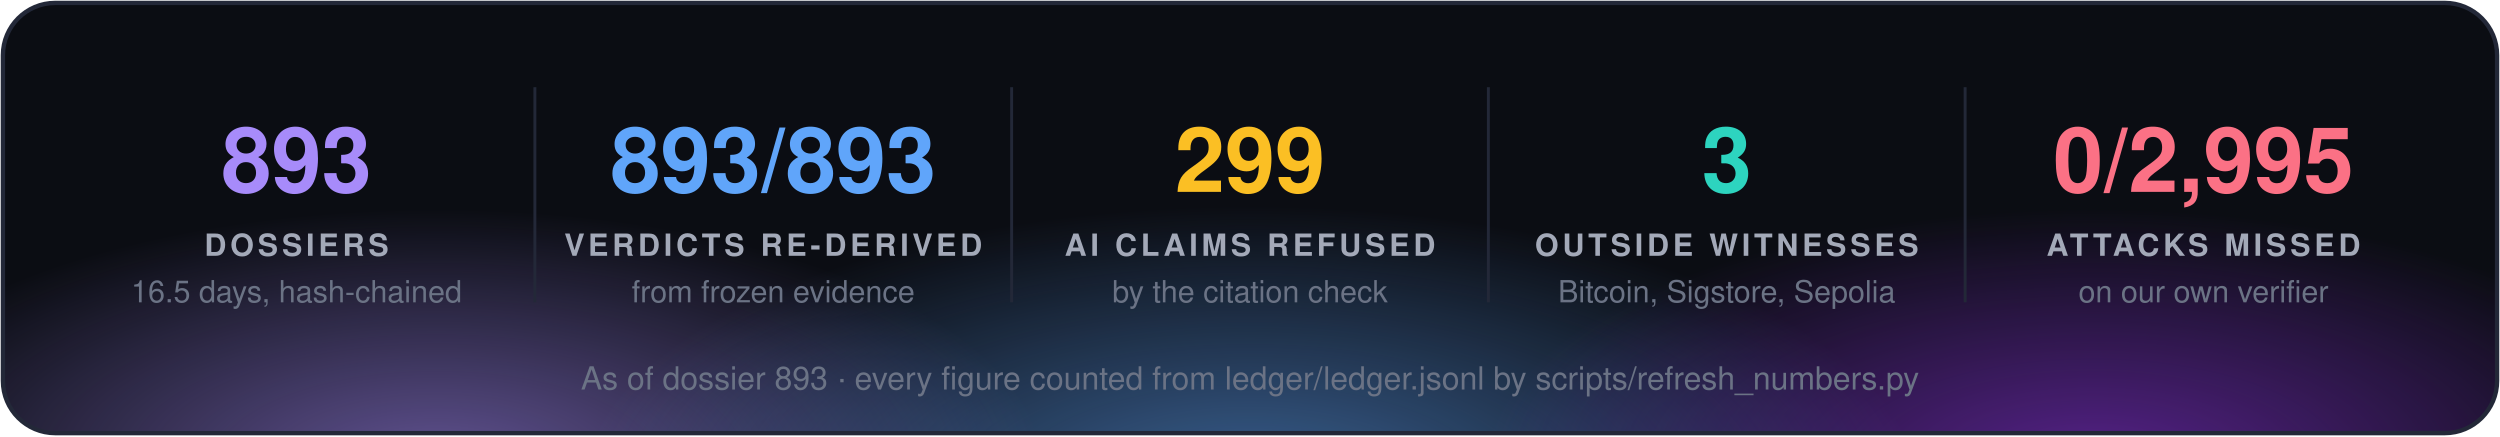
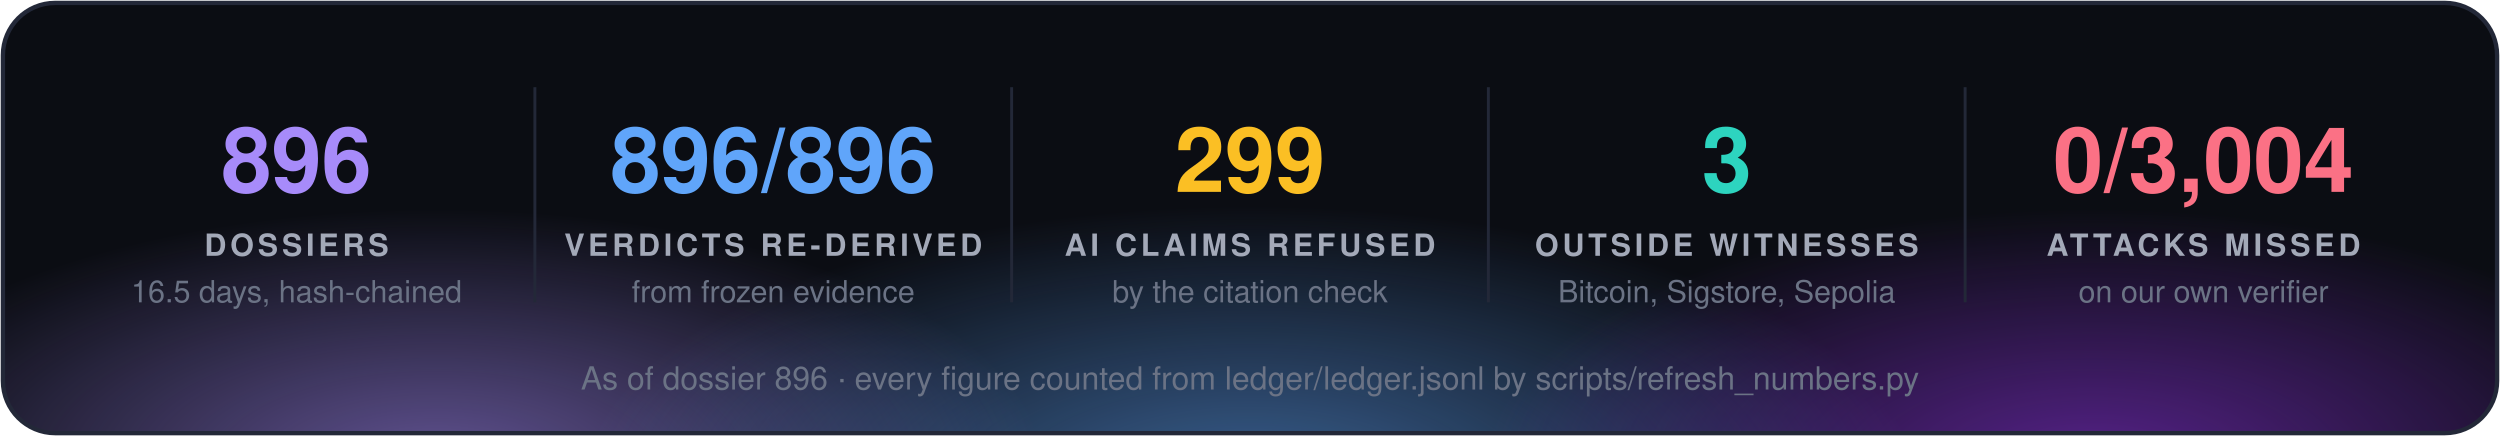
<svg xmlns="http://www.w3.org/2000/svg" width="860" height="150" viewBox="0 0 860 150" font-family="'Segoe UI', 'Helvetica Neue', Helvetica, Arial, sans-serif">
  <defs>
    <radialGradient id="g0" cx="50%" cy="50%" r="50%">
      <stop offset="0" stop-color="#a78bfa" stop-opacity="0.55" />
      <stop offset="1" stop-color="#a78bfa" stop-opacity="0" />
    </radialGradient>
    <radialGradient id="g1" cx="50%" cy="50%" r="50%">
      <stop offset="0" stop-color="#60a5fa" stop-opacity="0.55" />
      <stop offset="1" stop-color="#60a5fa" stop-opacity="0" />
    </radialGradient>
    <radialGradient id="g2" cx="50%" cy="50%" r="50%">
      <stop offset="0" stop-color="#9333ea" stop-opacity="0.55" />
      <stop offset="1" stop-color="#9333ea" stop-opacity="0" />
    </radialGradient>
    <clipPath id="panel">
      <rect x="1" y="1" width="858" height="148" rx="18" />
    </clipPath>
  </defs>
  <rect x="1" y="1" width="858" height="148" rx="18" fill="#0b0d13" />
  <g clip-path="url(#panel)">
    <ellipse cx="150" cy="160" rx="210" ry="88" fill="url(#g0)" />
    <ellipse cx="430" cy="168" rx="230" ry="97" fill="url(#g1)" />
    <ellipse cx="720" cy="160" rx="210" ry="88" fill="url(#g2)" />
  </g>
  <rect x="1" y="1" width="858" height="148" rx="18" fill="none" stroke="#232838" stroke-width="1.5" />
-   <text x="102.0" y="66" fill="#a78bfa" font-size="31" font-weight="700" text-anchor="middle">893</text>
+   <text x="102.0" y="66" fill="#a78bfa" font-size="31" font-weight="700" text-anchor="middle">896</text>
  <text x="102.0" y="88" fill="#a3a9b8" font-size="10.5" font-weight="700" letter-spacing="1.3" text-anchor="middle">DOSSIERS</text>
  <text x="102.0" y="104" fill="#6b7385" font-size="10.5" text-anchor="middle">16.5 days, hash-chained</text>
  <line x1="184.0" y1="30" x2="184.0" y2="104" stroke="#232838" />
-   <text x="266.0" y="66" fill="#60a5fa" font-size="31" font-weight="700" text-anchor="middle">893/893</text>
+   <text x="266.0" y="66" fill="#60a5fa" font-size="31" font-weight="700" text-anchor="middle">896/896</text>
  <text x="266.0" y="88" fill="#a3a9b8" font-size="10.5" font-weight="700" letter-spacing="1.3" text-anchor="middle">VERDICTS RE-DERIVED</text>
  <text x="266.0" y="104" fill="#6b7385" font-size="10.5" text-anchor="middle">from frozen evidence</text>
  <line x1="348.0" y1="30" x2="348.0" y2="104" stroke="#232838" />
  <text x="430.0" y="66" fill="#fbbf24" font-size="31" font-weight="700" text-anchor="middle">299</text>
  <text x="430.0" y="88" fill="#a3a9b8" font-size="10.5" font-weight="700" letter-spacing="1.3" text-anchor="middle">AI CLAIMS REFUSED</text>
  <text x="430.0" y="104" fill="#6b7385" font-size="10.5" text-anchor="middle">by the citation check</text>
  <line x1="512.0" y1="30" x2="512.0" y2="104" stroke="#232838" />
  <text x="594.0" y="66" fill="#2dd4bf" font-size="31" font-weight="700" text-anchor="middle">3</text>
  <text x="594.0" y="88" fill="#a3a9b8" font-size="10.5" font-weight="700" letter-spacing="1.3" text-anchor="middle">OUTSIDE WITNESSES</text>
  <text x="594.0" y="104" fill="#6b7385" font-size="10.5" text-anchor="middle">Bitcoin, Sigstore, Sepolia</text>
  <line x1="676.0" y1="30" x2="676.0" y2="104" stroke="#232838" />
-   <text x="758.0" y="66" fill="#fb7185" font-size="31" font-weight="700" text-anchor="middle">0/2,995</text>
+   <text x="758.0" y="66" fill="#fb7185" font-size="31" font-weight="700" text-anchor="middle">0/3,004</text>
  <text x="758.0" y="88" fill="#a3a9b8" font-size="10.5" font-weight="700" letter-spacing="1.3" text-anchor="middle">ATTACKS MISSED</text>
  <text x="758.0" y="104" fill="#6b7385" font-size="10.5" text-anchor="middle">on our own verifier</text>
-   <text x="430.0" y="134" fill="#6b7385" font-size="11" text-anchor="middle">As of dossier 893 · every figure counted from ledger/ledger.jsonl by scripts/refresh_numbers.py</text>
+   <text x="430.0" y="134" fill="#6b7385" font-size="11" text-anchor="middle">As of dossier 896 · every figure counted from ledger/ledger.jsonl by scripts/refresh_numbers.py</text>
</svg>
